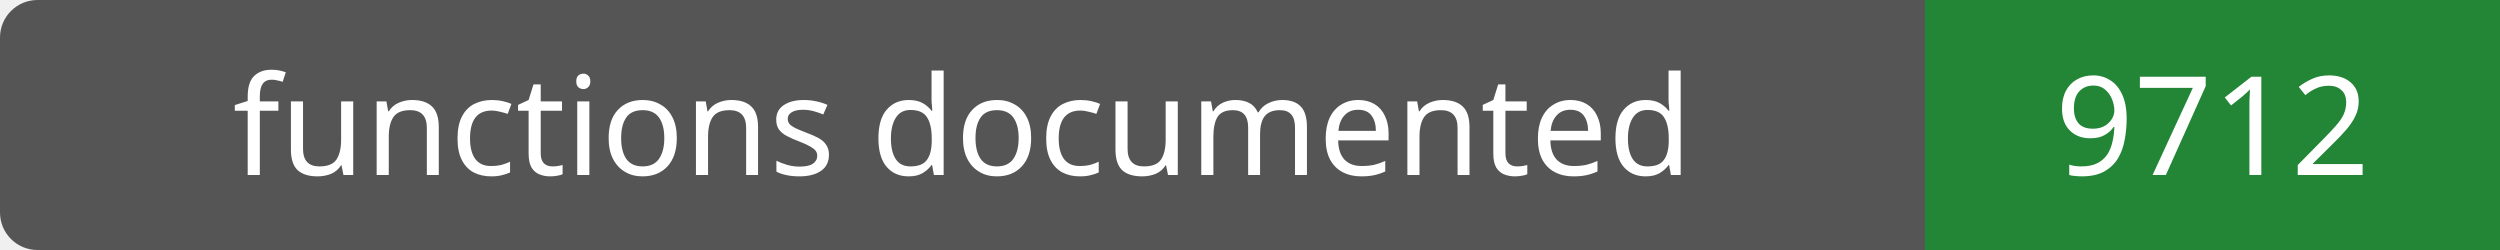
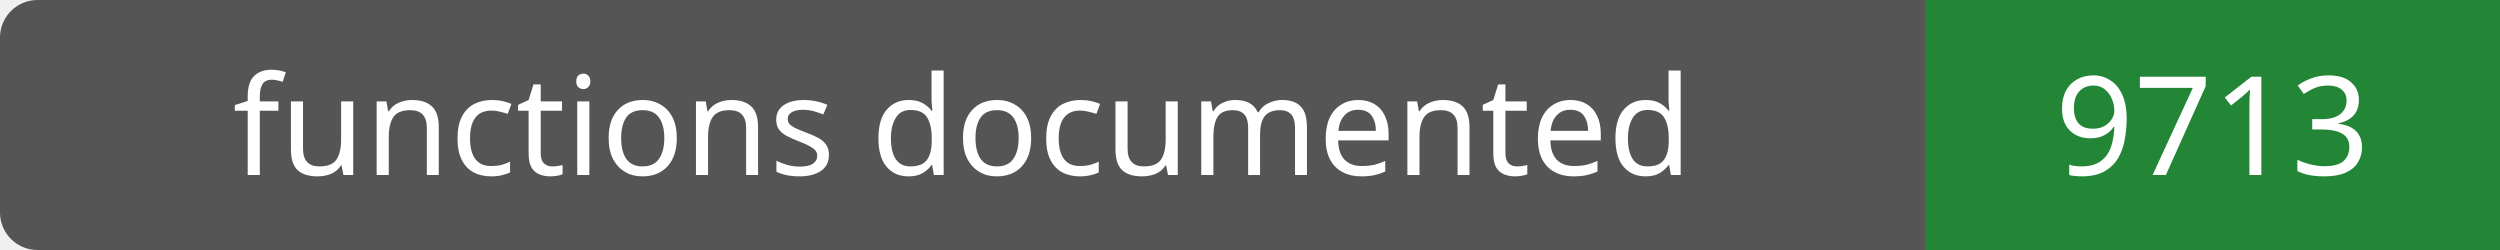
- <svg xmlns="http://www.w3.org/2000/svg" width="200" height="20" role="img" aria-label="functions documented: 9712">
+ <svg xmlns="http://www.w3.org/2000/svg" width="200" height="20" role="img" aria-label="functions documented: 9713">
  <rect width="200" height="20" rx="3" fill="#555" />
  <path fill="#238636" d="M154 0h46v20H154z" />
  <g fill="#fff" text-anchor="middle" font-family="Verdana,sans-serif" font-size="11">
    <text x="77.0" y="14">functions documented</text>
-     <text x="177.0" y="14">9712</text>
+     <text x="177.0" y="14">9713</text>
  </g>
</svg>
